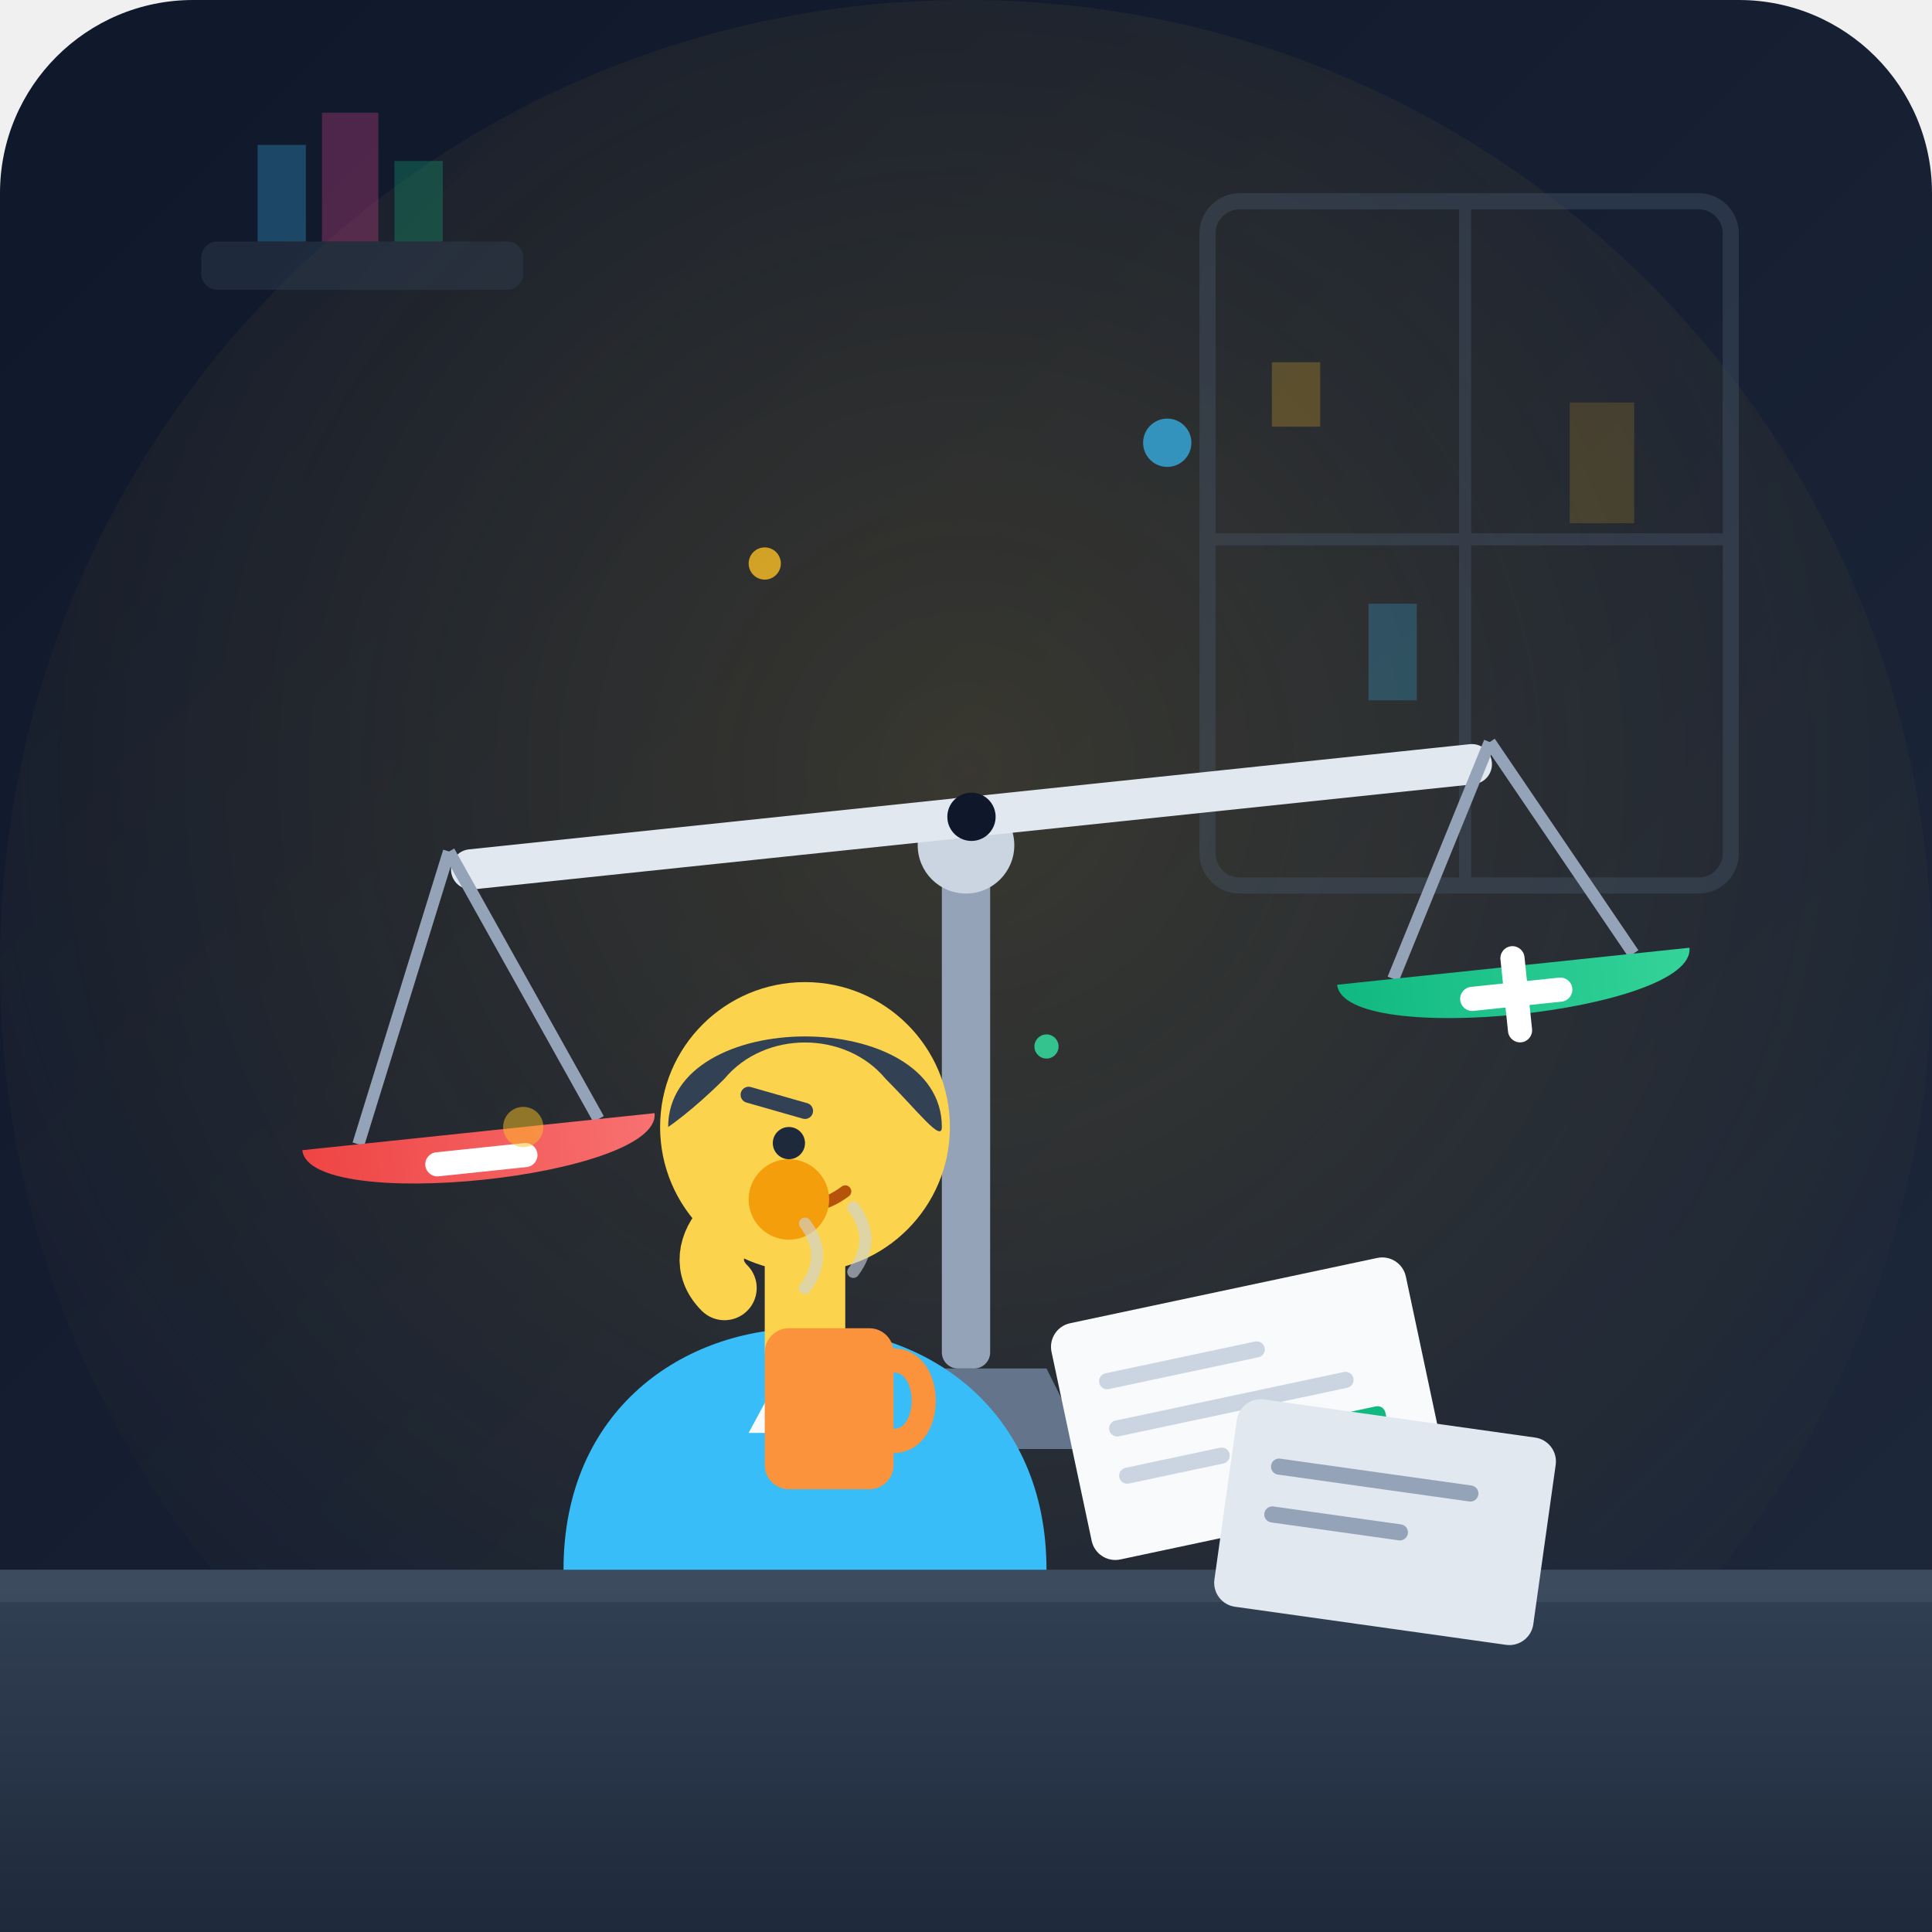
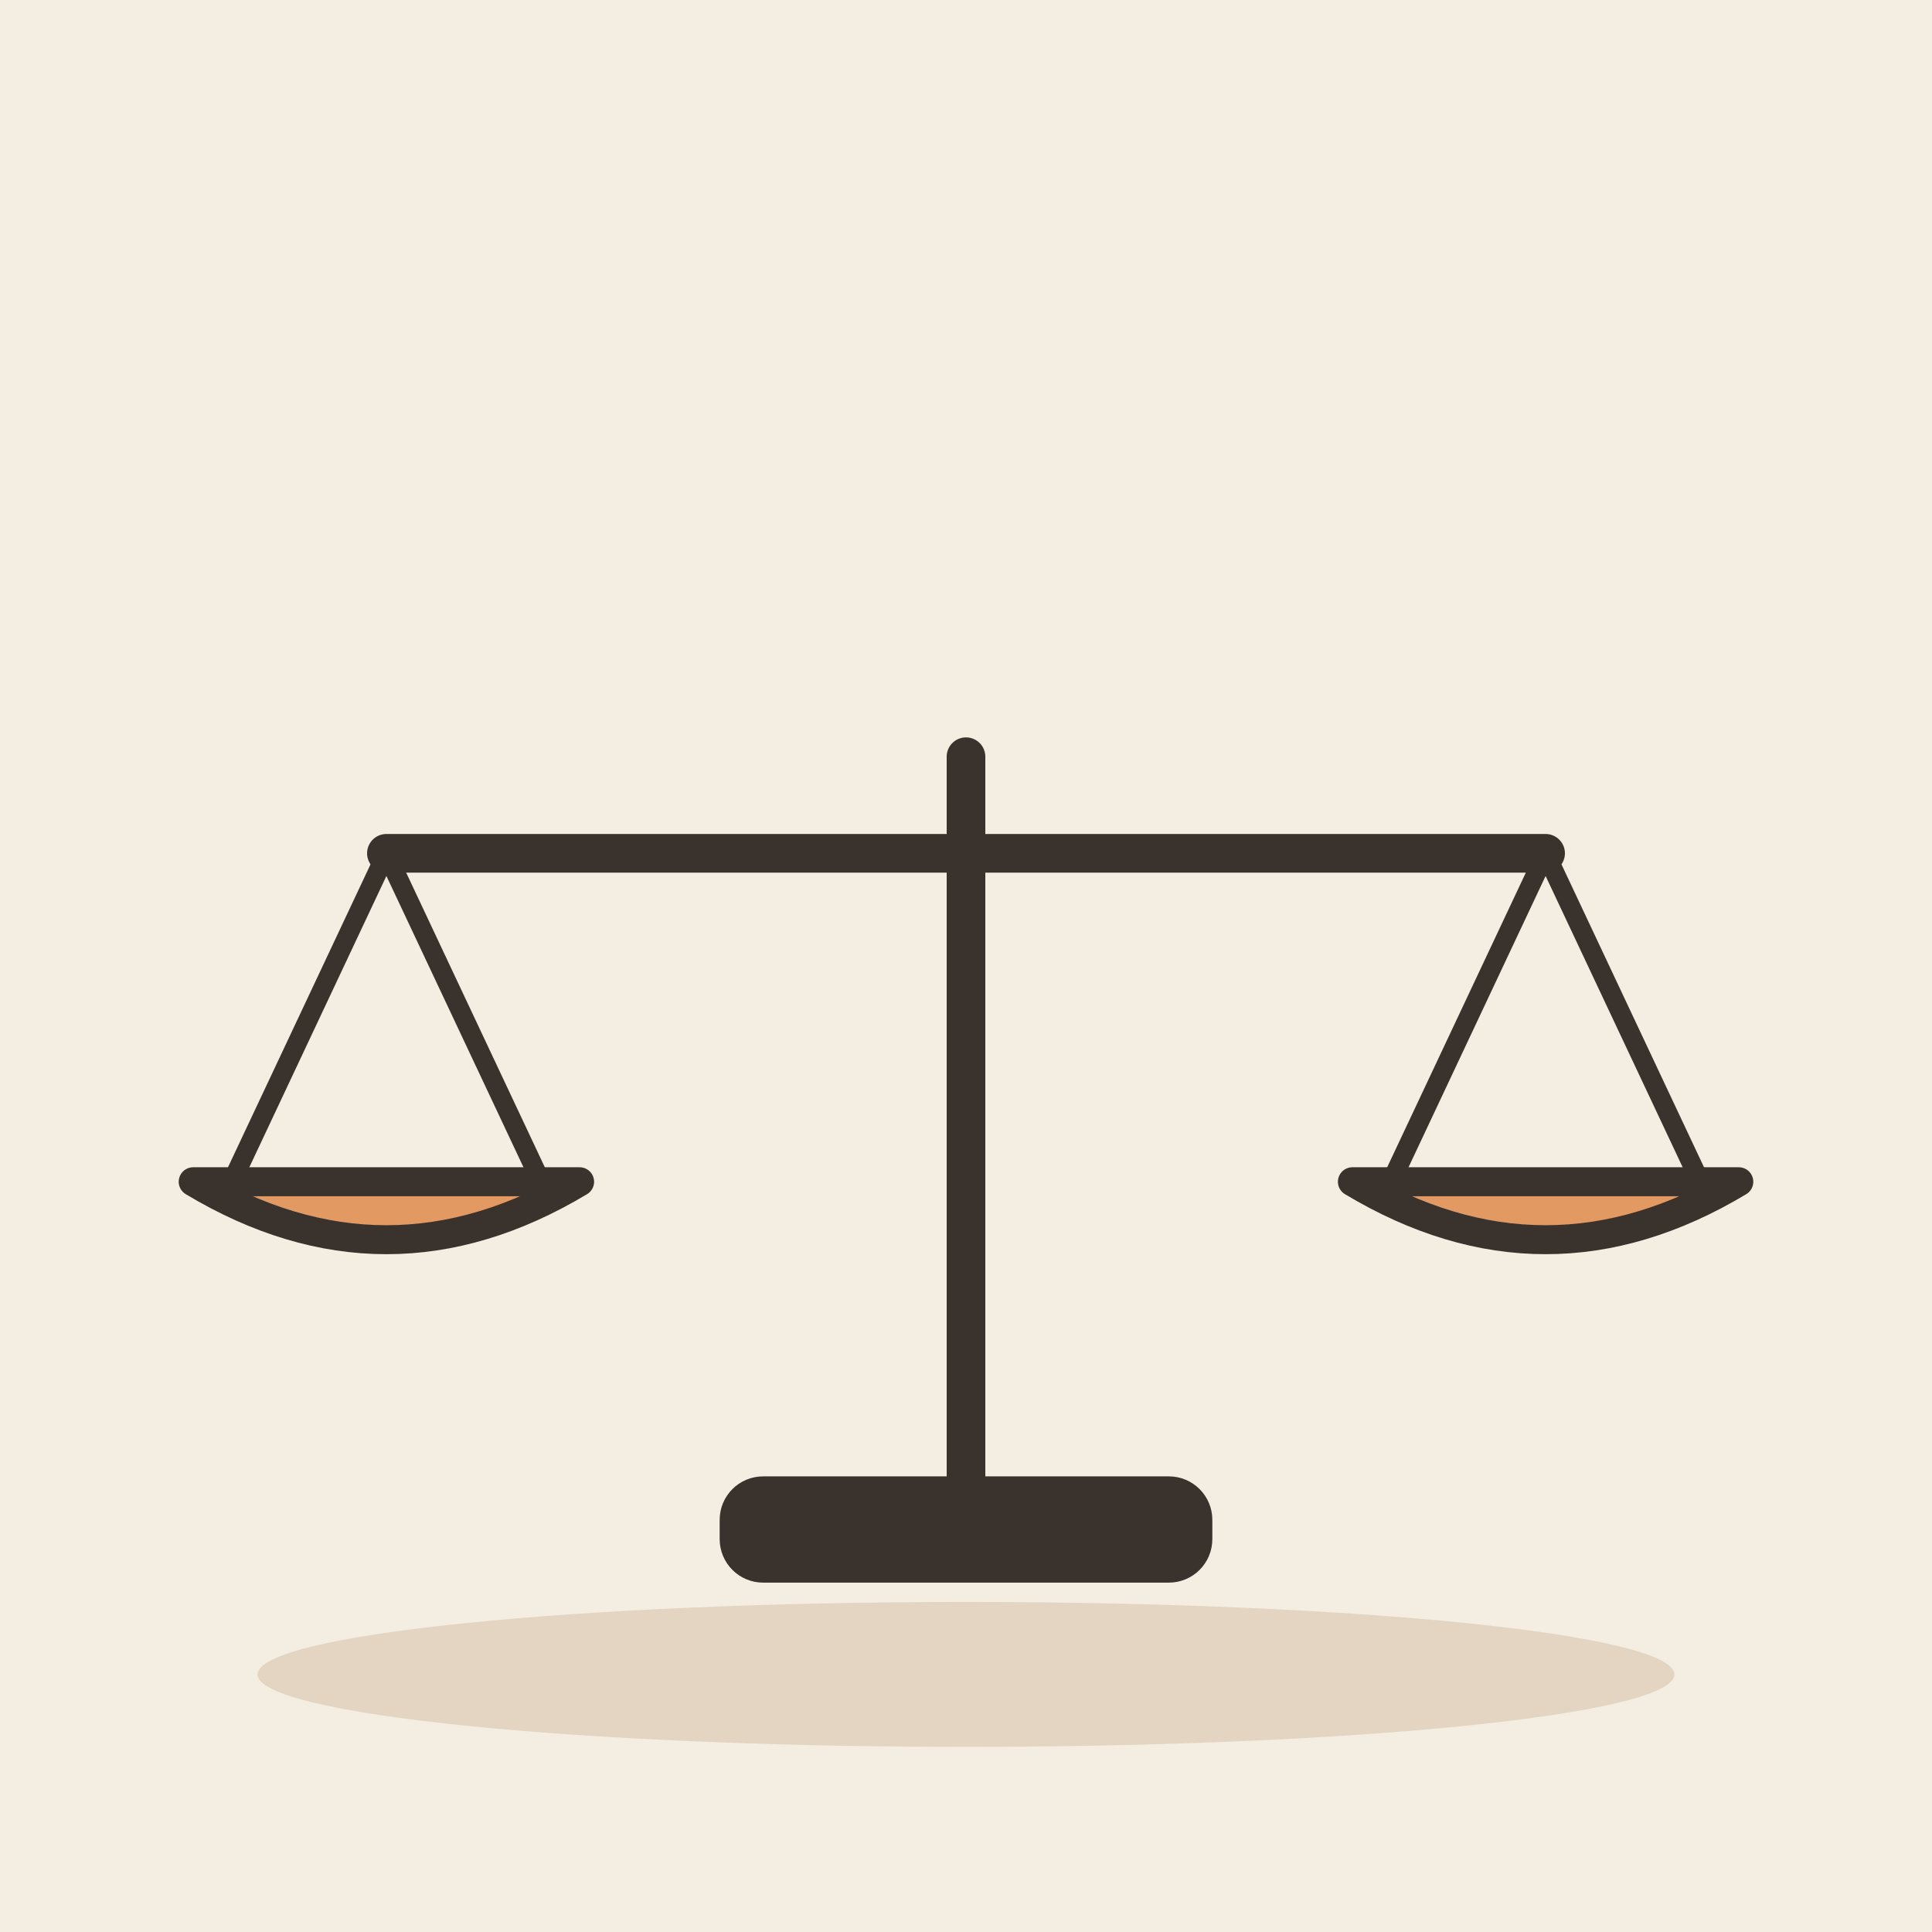
- <svg xmlns="http://www.w3.org/2000/svg" width="240" height="240" viewBox="0 0 240 240">
-   <defs>
-     <linearGradient id="bg-grad" x1="0%" y1="0%" x2="100%" y2="100%">
-       <stop offset="0%" stop-color="#0f172a" />
-       <stop offset="100%" stop-color="#1e293b" />
-     </linearGradient>
-     <radialGradient id="desk-light" cx="50%" cy="40%" r="60%">
-       <stop offset="0%" stop-color="#fbbf24" stop-opacity="0.15" />
-       <stop offset="100%" stop-color="#fbbf24" stop-opacity="0" />
-     </radialGradient>
-     <linearGradient id="gain-grad" x1="0%" y1="0%" x2="100%" y2="0%">
-       <stop offset="0%" stop-color="#10b981" />
-       <stop offset="100%" stop-color="#34d399" />
-     </linearGradient>
-     <linearGradient id="loss-grad" x1="0%" y1="0%" x2="100%" y2="0%">
-       <stop offset="0%" stop-color="#ef4444" />
-       <stop offset="100%" stop-color="#f87171" />
-     </linearGradient>
-     <linearGradient id="wood-desk" x1="0%" y1="0%" x2="0%" y2="100%">
-       <stop offset="0%" stop-color="#334155" />
-       <stop offset="100%" stop-color="#1e293b" />
-     </linearGradient>
-   </defs>
-   <rect width="240" height="240" rx="24" fill="url(#bg-grad)" />
-   <circle cx="120" cy="120" r="120" fill="url(#desk-light)" />
-   <g opacity="0.4">
-     <rect x="150" y="25" width="65" height="85" rx="4" fill="none" stroke="#475569" stroke-width="2" />
-     <line x1="182" y1="25" x2="182" y2="110" stroke="#475569" stroke-width="1.5" />
-     <line x1="150" y1="67" x2="215" y2="67" stroke="#475569" stroke-width="1.5" />
-     <rect x="158" y="45" width="6" height="8" fill="#fbbf24" opacity="0.6" />
-     <rect x="170" y="75" width="6" height="12" fill="#38bdf8" opacity="0.6" />
-     <rect x="195" y="50" width="8" height="15" fill="#fbbf24" opacity="0.4" />
-     <rect x="25" y="30" width="40" height="6" rx="2" fill="#334155" />
-     <path d="M32 30 L32 18 L38 18 L38 30 Z" fill="#38bdf8" opacity="0.7" />
-     <path d="M40 30 L40 14 L47 14 L47 30 Z" fill="#ec4899" opacity="0.7" />
-     <path d="M49 30 L49 20 L55 20 L55 30 Z" fill="#10b981" opacity="0.7" />
+ <svg xmlns="http://www.w3.org/2000/svg" viewBox="0 0 240 240" data-style="editorial">
+   <rect width="240" height="240" fill="#F4EDE2" />
+   <ellipse cx="120" cy="208" rx="88" ry="9" fill="#E3D5C1" />
+   <g transform="translate(120 190) scale(1.2 1.2)">
+     <path d="M0 0L0 -80" stroke="#3A332D" stroke-width="4" stroke-linecap="round" fill="none" />
+     <path d="M-60 -70L60 -70" stroke="#3A332D" stroke-width="4" stroke-linecap="round" fill="none" />
+     <path d="M-60 -70L-76 -36" stroke="#3A332D" stroke-width="2" stroke-linecap="round" fill="none" />
+     <path d="M-60 -70L-44 -36" stroke="#3A332D" stroke-width="2" stroke-linecap="round" fill="none" />
+     <path d="M60 -70L44 -36" stroke="#3A332D" stroke-width="2" stroke-linecap="round" fill="none" />
+     <path d="M60 -70L76 -36" stroke="#3A332D" stroke-width="2" stroke-linecap="round" fill="none" />
+     <path d="M-80 -36Q-60 -24 -40 -36Z" fill="#E39A62" stroke="#3A332D" stroke-width="3" stroke-linecap="round" stroke-linejoin="round" />
+     <path d="M40 -36Q60 -24 80 -36Z" fill="#E39A62" stroke="#3A332D" stroke-width="3" stroke-linecap="round" stroke-linejoin="round" />
+     <rect x="-24" y="-4" width="48" height="8" rx="3" fill="#3A332D" stroke="#3A332D" stroke-width="3" stroke-linecap="round" stroke-linejoin="round" />
  </g>
-   <path d="M0 195 L240 195 L240 240 L0 240 Z" fill="url(#wood-desk)" />
-   <rect x="0" y="195" width="240" height="4" fill="#475569" opacity="0.5" />
-   <g transform="translate(120, 95)">
-     <path d="M-15 85 L15 85 L10 75 L-10 75 Z" fill="#64748b" />
-     <rect x="-3" y="10" width="6" height="65" rx="2" fill="#94a3b8" />
-     <circle cx="0" cy="10" r="6" fill="#cbd5e1" />
-     <g transform="rotate(-6)">
-       <rect x="-65" y="4" width="130" height="5" rx="2.5" fill="#e2e8f0" />
-       <circle cx="0" cy="6.5" r="3" fill="#0f172a" />
-       <g transform="translate(-65, 4)">
-         <line x1="0" y1="0" x2="-15" y2="35" stroke="#94a3b8" stroke-width="1.5" />
-         <line x1="0" y1="0" x2="15" y2="35" stroke="#94a3b8" stroke-width="1.5" />
-         <path d="M-22 35 C-22 43, 22 43, 22 35 Z" fill="url(#loss-grad)" />
-         <rect x="-7" y="37" width="14" height="3" rx="1.5" fill="#ffffff" />
-       </g>
-       <g transform="translate(65, 4)">
-         <line x1="0" y1="0" x2="-15" y2="28" stroke="#94a3b8" stroke-width="1.5" />
-         <line x1="0" y1="0" x2="15" y2="28" stroke="#94a3b8" stroke-width="1.5" />
-         <path d="M-22 28 C-22 36, 22 36, 22 28 Z" fill="url(#gain-grad)" />
-         <rect x="-7" y="30" width="14" height="3" rx="1.5" fill="#ffffff" />
-         <rect x="-1.5" y="25.5" width="3" height="12" rx="1.5" fill="#ffffff" />
-       </g>
-     </g>
-   </g>
-   <g transform="translate(55, 110)">
-     <path d="M15 85 C15 65, 30 55, 45 55 C60 55, 75 65, 75 85 Z" fill="#38bdf8" />
-     <polygon points="45,55 38,68 52,68" fill="#f8fafc" />
-     <rect x="40" y="44" width="10" height="14" fill="#fcd34d" />
-     <circle cx="45" cy="30" r="18" fill="#fcd34d" />
-     <path d="M28 30 C28 15, 62 15, 62 30 C62 32, 59 28, 55 24 C50 18, 40 18, 35 24 C31 28, 28 30, 28 30 Z" fill="#334155" />
-     <line x1="38" y1="26" x2="45" y2="28" stroke="#334155" stroke-width="2" stroke-linecap="round" />
-     <circle cx="43" cy="32" r="2" fill="#1e293b" />
-     <path d="M42 39 Q46 41 50 38" fill="none" stroke="#b45309" stroke-width="1.5" stroke-linecap="round" />
-     <path d="M35 50 C30 45, 38 38, 43 40" fill="none" stroke="#fcd34d" stroke-width="8" stroke-linecap="round" />
-     <circle cx="43" cy="39" r="5" fill="#f59e0b" />
-   </g>
-   <g transform="translate(130, 165)">
-     <g transform="rotate(-12)">
-       <rect x="0" y="0" width="45" height="30" rx="3" fill="#f8fafc" />
-       <line x1="6" y1="8" x2="25" y2="8" stroke="#cbd5e1" stroke-width="2" stroke-linecap="round" />
-       <line x1="6" y1="14" x2="35" y2="14" stroke="#cbd5e1" stroke-width="2" stroke-linecap="round" />
-       <line x1="6" y1="20" x2="18" y2="20" stroke="#cbd5e1" stroke-width="2" stroke-linecap="round" />
-       <rect x="33" y="18" width="6" height="6" rx="1" fill="#10b981" />
-     </g>
-     <g transform="rotate(8) translate(25, 5)">
-       <rect x="0" y="0" width="40" height="26" rx="3" fill="#e2e8f0" />
-       <line x1="6" y1="8" x2="30" y2="8" stroke="#94a3b8" stroke-width="2" stroke-linecap="round" />
-       <line x1="6" y1="14" x2="22" y2="14" stroke="#94a3b8" stroke-width="2" stroke-linecap="round" />
-     </g>
-     <g transform="translate(-35, -5)">
-       <rect x="0" y="5" width="16" height="20" rx="3" fill="#fb923c" />
-       <path d="M16 9 C21 9, 21 19, 16 19" fill="none" stroke="#fb923c" stroke-width="3" stroke-linecap="round" />
-       <path d="M5 0 Q8 -4, 5 -8" fill="none" stroke="#cbd5e1" stroke-width="1.5" stroke-linecap="round" opacity="0.6" />
-       <path d="M11 -2 Q14 -6, 11 -10" fill="none" stroke="#cbd5e1" stroke-width="1.5" stroke-linecap="round" opacity="0.6" />
-     </g>
-   </g>
-   <circle cx="95" cy="70" r="2" fill="#fbbf24" opacity="0.8" />
-   <circle cx="145" cy="55" r="3" fill="#38bdf8" opacity="0.7" />
-   <circle cx="130" cy="130" r="1.5" fill="#34d399" opacity="0.9" />
-   <circle cx="65" cy="140" r="2.5" fill="#fbbf24" opacity="0.5" />
</svg>
